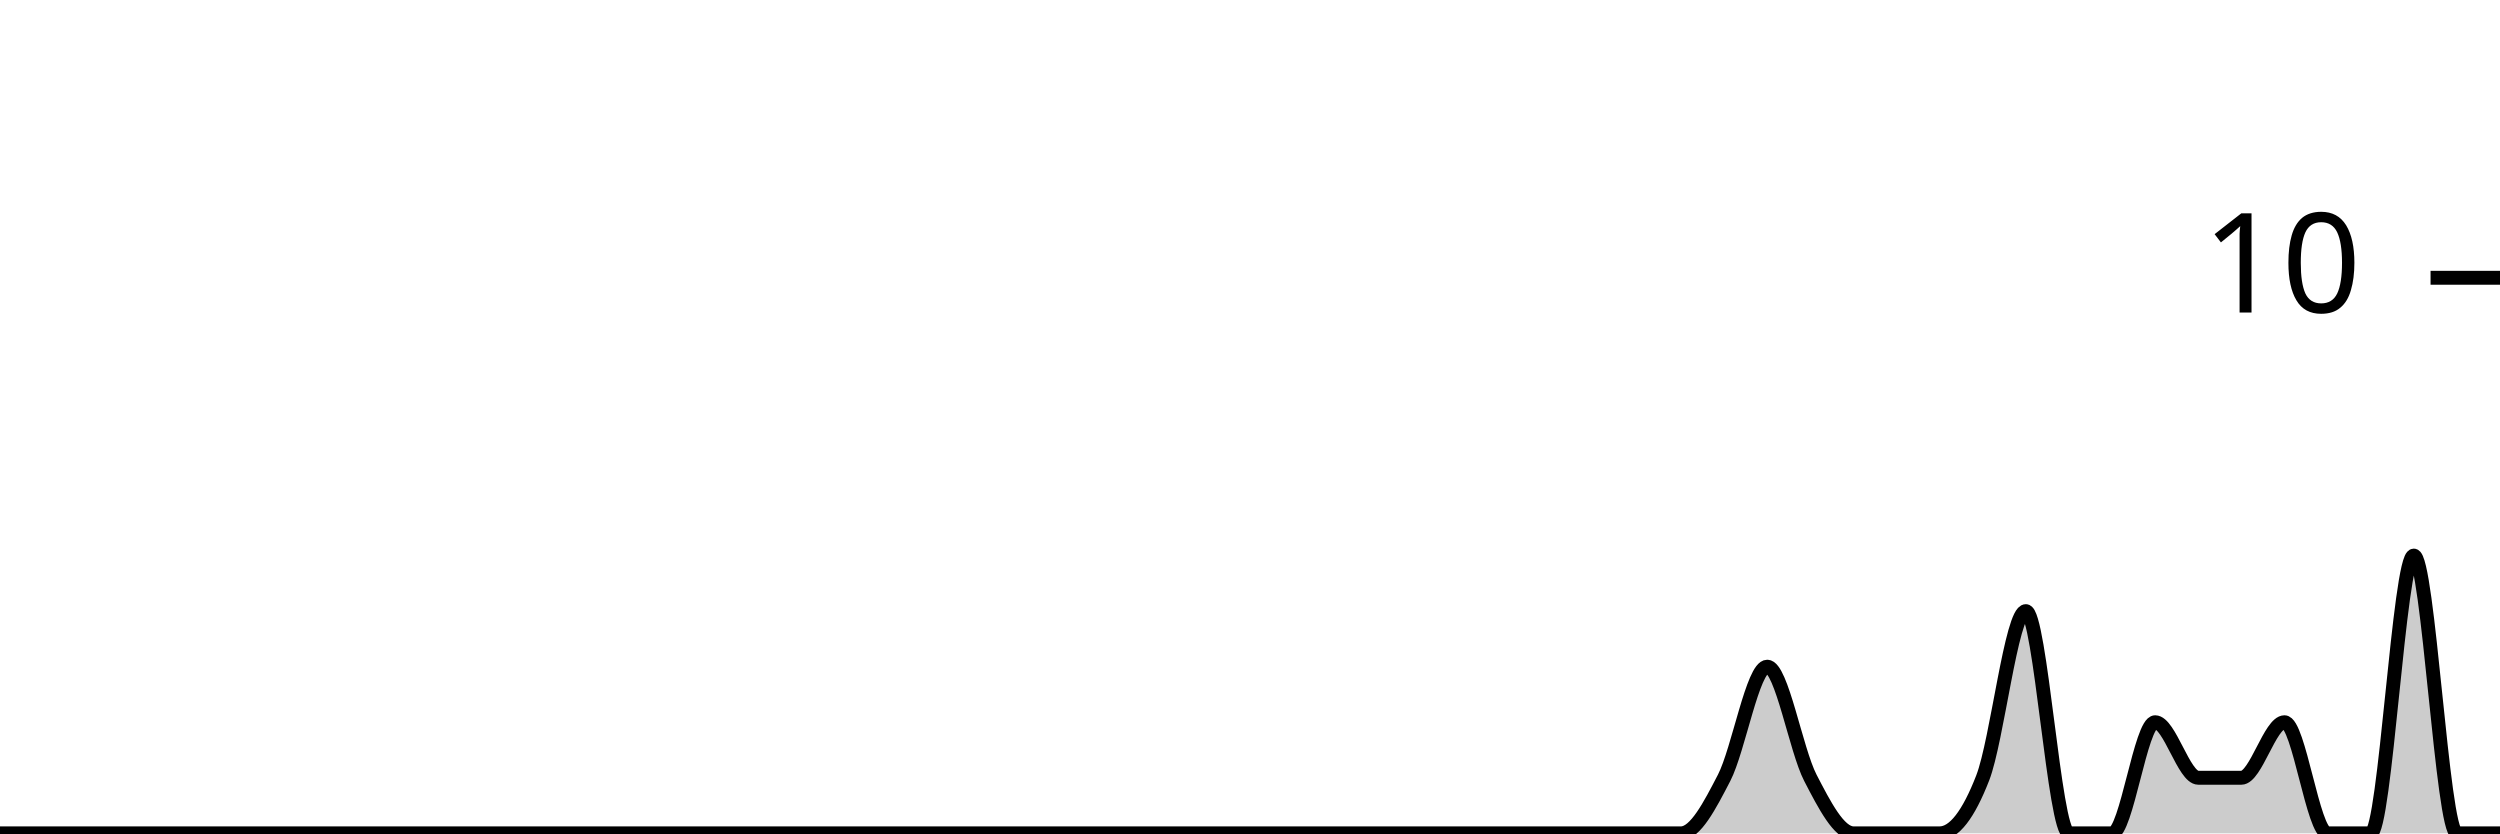
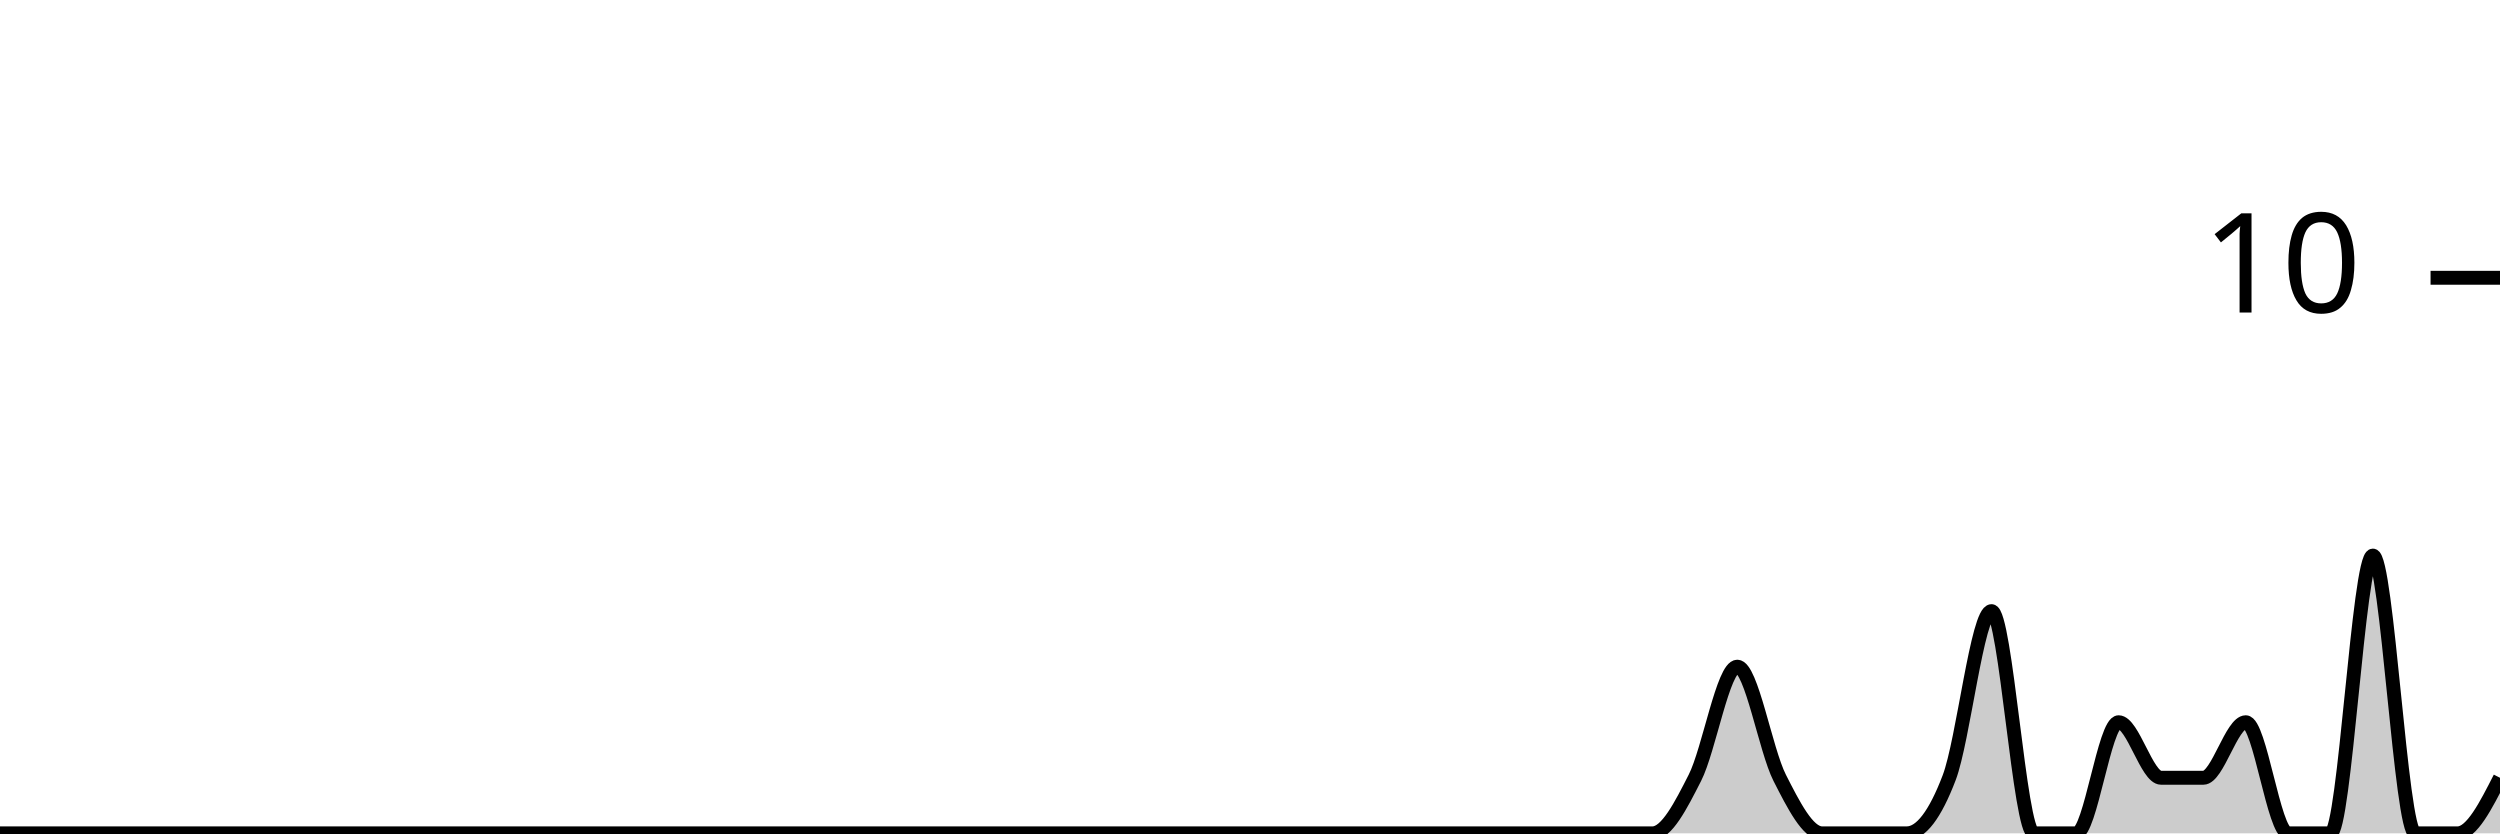
<svg xmlns="http://www.w3.org/2000/svg" viewBox="0 0 180 60">
  <g transform="translate(0,20)">
-     <path class="area" fill="rgba(0, 0, 0, 0.2)" d="M0,40C1.034,40,2.069,40,3.103,40C4.138,40,5.172,40,6.207,40C7.241,40,8.276,40,9.31,40C10.345,40,11.379,40,12.414,40C13.448,40,14.483,40,15.517,40C16.552,40,17.586,40,18.621,40C19.655,40,20.69,40,21.724,40C22.759,40,23.793,40,24.828,40C25.862,40,26.897,40,27.931,40C28.966,40,30,40,31.034,40C32.069,40,33.103,40,34.138,40C35.172,40,36.207,40,37.241,40C38.276,40,39.31,40,40.345,40C41.379,40,42.414,40,43.448,40C44.483,40,45.517,40,46.552,40C47.586,40,48.621,40,49.655,40C50.69,40,51.724,40,52.759,40C53.793,40,54.828,40,55.862,40C56.897,40,57.931,40,58.966,40C60,40,61.034,40,62.069,40C63.103,40,64.138,40,65.172,40C66.207,40,67.241,40,68.276,40C69.31,40,70.345,40,71.379,40C72.414,40,73.448,40,74.483,40C75.517,40,76.552,40,77.586,40C78.621,40,79.655,40,80.69,40C81.724,40,82.759,40,83.793,40C84.828,40,85.862,40,86.897,40C87.931,40,88.966,40,90,40C91.034,40,92.069,40,93.103,40C94.138,40,95.172,40,96.207,40C97.241,40,98.276,40,99.31,40C100.345,40,101.379,40,102.414,40C103.448,40,104.483,40,105.517,40C106.552,40,107.586,40,108.621,40C109.655,40,110.69,40,111.724,40C112.759,40,113.793,40,114.828,40C115.862,40,116.897,40,117.931,40C118.966,40,120,40,121.034,40C122.069,40,123.103,38,124.138,36C125.172,34,126.207,28,127.241,28C128.276,28,129.31,34,130.345,36C131.379,38,132.414,40,133.448,40C134.483,40,135.517,40,136.552,40C137.586,40,138.621,40,139.655,40C140.69,40,141.724,38.667,142.759,36C143.793,33.333,144.828,24,145.862,24C146.897,24,147.931,40,148.966,40C150,40,151.034,40,152.069,40C153.103,40,154.138,32,155.172,32C156.207,32,157.241,36,158.276,36C159.31,36,160.345,36,161.379,36C162.414,36,163.448,32,164.483,32C165.517,32,166.552,40,167.586,40C168.621,40,169.655,40,170.69,40C171.724,40,172.759,20,173.793,20C174.828,20,175.862,40,176.897,40C177.931,40,178.966,40,180,40L180,40C178.966,40,177.931,40,176.897,40C175.862,40,174.828,40,173.793,40C172.759,40,171.724,40,170.69,40C169.655,40,168.621,40,167.586,40C166.552,40,165.517,40,164.483,40C163.448,40,162.414,40,161.379,40C160.345,40,159.31,40,158.276,40C157.241,40,156.207,40,155.172,40C154.138,40,153.103,40,152.069,40C151.034,40,150,40,148.966,40C147.931,40,146.897,40,145.862,40C144.828,40,143.793,40,142.759,40C141.724,40,140.69,40,139.655,40C138.621,40,137.586,40,136.552,40C135.517,40,134.483,40,133.448,40C132.414,40,131.379,40,130.345,40C129.31,40,128.276,40,127.241,40C126.207,40,125.172,40,124.138,40C123.103,40,122.069,40,121.034,40C120,40,118.966,40,117.931,40C116.897,40,115.862,40,114.828,40C113.793,40,112.759,40,111.724,40C110.69,40,109.655,40,108.621,40C107.586,40,106.552,40,105.517,40C104.483,40,103.448,40,102.414,40C101.379,40,100.345,40,99.31,40C98.276,40,97.241,40,96.207,40C95.172,40,94.138,40,93.103,40C92.069,40,91.034,40,90,40C88.966,40,87.931,40,86.897,40C85.862,40,84.828,40,83.793,40C82.759,40,81.724,40,80.69,40C79.655,40,78.621,40,77.586,40C76.552,40,75.517,40,74.483,40C73.448,40,72.414,40,71.379,40C70.345,40,69.31,40,68.276,40C67.241,40,66.207,40,65.172,40C64.138,40,63.103,40,62.069,40C61.034,40,60,40,58.966,40C57.931,40,56.897,40,55.862,40C54.828,40,53.793,40,52.759,40C51.724,40,50.69,40,49.655,40C48.621,40,47.586,40,46.552,40C45.517,40,44.483,40,43.448,40C42.414,40,41.379,40,40.345,40C39.31,40,38.276,40,37.241,40C36.207,40,35.172,40,34.138,40C33.103,40,32.069,40,31.034,40C30,40,28.966,40,27.931,40C26.897,40,25.862,40,24.828,40C23.793,40,22.759,40,21.724,40C20.69,40,19.655,40,18.621,40C17.586,40,16.552,40,15.517,40C14.483,40,13.448,40,12.414,40C11.379,40,10.345,40,9.31,40C8.276,40,7.241,40,6.207,40C5.172,40,4.138,40,3.103,40C2.069,40,1.034,40,0,40Z" />
-     <path class="line" stroke="black" fill="none" d="M0,40C1.034,40,2.069,40,3.103,40C4.138,40,5.172,40,6.207,40C7.241,40,8.276,40,9.31,40C10.345,40,11.379,40,12.414,40C13.448,40,14.483,40,15.517,40C16.552,40,17.586,40,18.621,40C19.655,40,20.69,40,21.724,40C22.759,40,23.793,40,24.828,40C25.862,40,26.897,40,27.931,40C28.966,40,30,40,31.034,40C32.069,40,33.103,40,34.138,40C35.172,40,36.207,40,37.241,40C38.276,40,39.31,40,40.345,40C41.379,40,42.414,40,43.448,40C44.483,40,45.517,40,46.552,40C47.586,40,48.621,40,49.655,40C50.69,40,51.724,40,52.759,40C53.793,40,54.828,40,55.862,40C56.897,40,57.931,40,58.966,40C60,40,61.034,40,62.069,40C63.103,40,64.138,40,65.172,40C66.207,40,67.241,40,68.276,40C69.31,40,70.345,40,71.379,40C72.414,40,73.448,40,74.483,40C75.517,40,76.552,40,77.586,40C78.621,40,79.655,40,80.69,40C81.724,40,82.759,40,83.793,40C84.828,40,85.862,40,86.897,40C87.931,40,88.966,40,90,40C91.034,40,92.069,40,93.103,40C94.138,40,95.172,40,96.207,40C97.241,40,98.276,40,99.31,40C100.345,40,101.379,40,102.414,40C103.448,40,104.483,40,105.517,40C106.552,40,107.586,40,108.621,40C109.655,40,110.69,40,111.724,40C112.759,40,113.793,40,114.828,40C115.862,40,116.897,40,117.931,40C118.966,40,120,40,121.034,40C122.069,40,123.103,38,124.138,36C125.172,34,126.207,28,127.241,28C128.276,28,129.31,34,130.345,36C131.379,38,132.414,40,133.448,40C134.483,40,135.517,40,136.552,40C137.586,40,138.621,40,139.655,40C140.69,40,141.724,38.667,142.759,36C143.793,33.333,144.828,24,145.862,24C146.897,24,147.931,40,148.966,40C150,40,151.034,40,152.069,40C153.103,40,154.138,32,155.172,32C156.207,32,157.241,36,158.276,36C159.31,36,160.345,36,161.379,36C162.414,36,163.448,32,164.483,32C165.517,32,166.552,40,167.586,40C168.621,40,169.655,40,170.69,40C171.724,40,172.759,20,173.793,20C174.828,20,175.862,40,176.897,40C177.931,40,178.966,40,180,40" />
+     <path class="area" fill="rgba(0, 0, 0, 0.2)" d="M0,40C1.017,40,2.034,40,3.051,40C4.068,40,5.085,40,6.102,40C7.119,40,8.136,40,9.153,40C10.169,40,11.186,40,12.203,40C13.22,40,14.237,40,15.254,40C16.271,40,17.288,40,18.305,40C19.322,40,20.339,40,21.356,40C22.373,40,23.39,40,24.407,40C25.424,40,26.441,40,27.458,40C28.475,40,29.492,40,30.508,40C31.525,40,32.542,40,33.559,40C34.576,40,35.593,40,36.61,40C37.627,40,38.644,40,39.661,40C40.678,40,41.695,40,42.712,40C43.729,40,44.746,40,45.763,40C46.78,40,47.797,40,48.814,40C49.831,40,50.847,40,51.864,40C52.881,40,53.898,40,54.915,40C55.932,40,56.949,40,57.966,40C58.983,40,60,40,61.017,40C62.034,40,63.051,40,64.068,40C65.085,40,66.102,40,67.119,40C68.136,40,69.153,40,70.169,40C71.186,40,72.203,40,73.22,40C74.237,40,75.254,40,76.271,40C77.288,40,78.305,40,79.322,40C80.339,40,81.356,40,82.373,40C83.39,40,84.407,40,85.424,40C86.441,40,87.458,40,88.475,40C89.492,40,90.508,40,91.525,40C92.542,40,93.559,40,94.576,40C95.593,40,96.61,40,97.627,40C98.644,40,99.661,40,100.678,40C101.695,40,102.712,40,103.729,40C104.746,40,105.763,40,106.78,40C107.797,40,108.814,40,109.831,40C110.847,40,111.864,40,112.881,40C113.898,40,114.915,40,115.932,40C116.949,40,117.966,40,118.983,40C120,40,121.017,38,122.034,36C123.051,34,124.068,28,125.085,28C126.102,28,127.119,34,128.136,36C129.153,38,130.169,40,131.186,40C132.203,40,133.22,40,134.237,40C135.254,40,136.271,40,137.288,40C138.305,40,139.322,38.667,140.339,36C141.356,33.333,142.373,24,143.39,24C144.407,24,145.424,40,146.441,40C147.458,40,148.475,40,149.492,40C150.508,40,151.525,32,152.542,32C153.559,32,154.576,36,155.593,36C156.61,36,157.627,36,158.644,36C159.661,36,160.678,32,161.695,32C162.712,32,163.729,40,164.746,40C165.763,40,166.78,40,167.797,40C168.814,40,169.831,20,170.847,20C171.864,20,172.881,40,173.898,40C174.915,40,175.932,40,176.949,40C177.966,40,178.983,38,180,36L180,40C178.983,40,177.966,40,176.949,40C175.932,40,174.915,40,173.898,40C172.881,40,171.864,40,170.847,40C169.831,40,168.814,40,167.797,40C166.78,40,165.763,40,164.746,40C163.729,40,162.712,40,161.695,40C160.678,40,159.661,40,158.644,40C157.627,40,156.61,40,155.593,40C154.576,40,153.559,40,152.542,40C151.525,40,150.508,40,149.492,40C148.475,40,147.458,40,146.441,40C145.424,40,144.407,40,143.39,40C142.373,40,141.356,40,140.339,40C139.322,40,138.305,40,137.288,40C136.271,40,135.254,40,134.237,40C133.22,40,132.203,40,131.186,40C130.169,40,129.153,40,128.136,40C127.119,40,126.102,40,125.085,40C124.068,40,123.051,40,122.034,40C121.017,40,120,40,118.983,40C117.966,40,116.949,40,115.932,40C114.915,40,113.898,40,112.881,40C111.864,40,110.847,40,109.831,40C108.814,40,107.797,40,106.78,40C105.763,40,104.746,40,103.729,40C102.712,40,101.695,40,100.678,40C99.661,40,98.644,40,97.627,40C96.61,40,95.593,40,94.576,40C93.559,40,92.542,40,91.525,40C90.508,40,89.492,40,88.475,40C87.458,40,86.441,40,85.424,40C84.407,40,83.39,40,82.373,40C81.356,40,80.339,40,79.322,40C78.305,40,77.288,40,76.271,40C75.254,40,74.237,40,73.22,40C72.203,40,71.186,40,70.169,40C69.153,40,68.136,40,67.119,40C66.102,40,65.085,40,64.068,40C63.051,40,62.034,40,61.017,40C60,40,58.983,40,57.966,40C56.949,40,55.932,40,54.915,40C53.898,40,52.881,40,51.864,40C50.847,40,49.831,40,48.814,40C47.797,40,46.78,40,45.763,40C44.746,40,43.729,40,42.712,40C41.695,40,40.678,40,39.661,40C38.644,40,37.627,40,36.61,40C35.593,40,34.576,40,33.559,40C32.542,40,31.525,40,30.508,40C29.492,40,28.475,40,27.458,40C26.441,40,25.424,40,24.407,40C23.39,40,22.373,40,21.356,40C20.339,40,19.322,40,18.305,40C17.288,40,16.271,40,15.254,40C14.237,40,13.22,40,12.203,40C11.186,40,10.169,40,9.153,40C8.136,40,7.119,40,6.102,40C5.085,40,4.068,40,3.051,40C2.034,40,1.017,40,0,40Z" />
+     <path class="line" stroke="black" fill="none" d="M0,40C1.017,40,2.034,40,3.051,40C4.068,40,5.085,40,6.102,40C7.119,40,8.136,40,9.153,40C10.169,40,11.186,40,12.203,40C13.22,40,14.237,40,15.254,40C16.271,40,17.288,40,18.305,40C19.322,40,20.339,40,21.356,40C22.373,40,23.39,40,24.407,40C25.424,40,26.441,40,27.458,40C28.475,40,29.492,40,30.508,40C31.525,40,32.542,40,33.559,40C34.576,40,35.593,40,36.61,40C37.627,40,38.644,40,39.661,40C40.678,40,41.695,40,42.712,40C43.729,40,44.746,40,45.763,40C46.78,40,47.797,40,48.814,40C49.831,40,50.847,40,51.864,40C52.881,40,53.898,40,54.915,40C55.932,40,56.949,40,57.966,40C58.983,40,60,40,61.017,40C62.034,40,63.051,40,64.068,40C65.085,40,66.102,40,67.119,40C68.136,40,69.153,40,70.169,40C71.186,40,72.203,40,73.22,40C74.237,40,75.254,40,76.271,40C77.288,40,78.305,40,79.322,40C80.339,40,81.356,40,82.373,40C83.39,40,84.407,40,85.424,40C86.441,40,87.458,40,88.475,40C89.492,40,90.508,40,91.525,40C92.542,40,93.559,40,94.576,40C95.593,40,96.61,40,97.627,40C98.644,40,99.661,40,100.678,40C101.695,40,102.712,40,103.729,40C104.746,40,105.763,40,106.78,40C107.797,40,108.814,40,109.831,40C110.847,40,111.864,40,112.881,40C113.898,40,114.915,40,115.932,40C116.949,40,117.966,40,118.983,40C120,40,121.017,38,122.034,36C123.051,34,124.068,28,125.085,28C126.102,28,127.119,34,128.136,36C129.153,38,130.169,40,131.186,40C132.203,40,133.22,40,134.237,40C135.254,40,136.271,40,137.288,40C138.305,40,139.322,38.667,140.339,36C141.356,33.333,142.373,24,143.39,24C144.407,24,145.424,40,146.441,40C147.458,40,148.475,40,149.492,40C150.508,40,151.525,32,152.542,32C153.559,32,154.576,36,155.593,36C156.61,36,157.627,36,158.644,36C159.661,36,160.678,32,161.695,32C162.712,32,163.729,40,164.746,40C165.763,40,166.78,40,167.797,40C168.814,40,169.831,20,170.847,20C171.864,20,172.881,40,173.898,40C174.915,40,175.932,40,176.949,40C177.966,40,178.983,38,180,36" />
    <path class="axis-ceiling" stroke-width="1" stroke="black" fill="none" d="M175,0L180,0" />
    <text class="axis-ceiling-label" font-family="sans-serif" text-anchor="end" font-size="10px" x="170" y="2.5">10</text>
  </g>
</svg>
